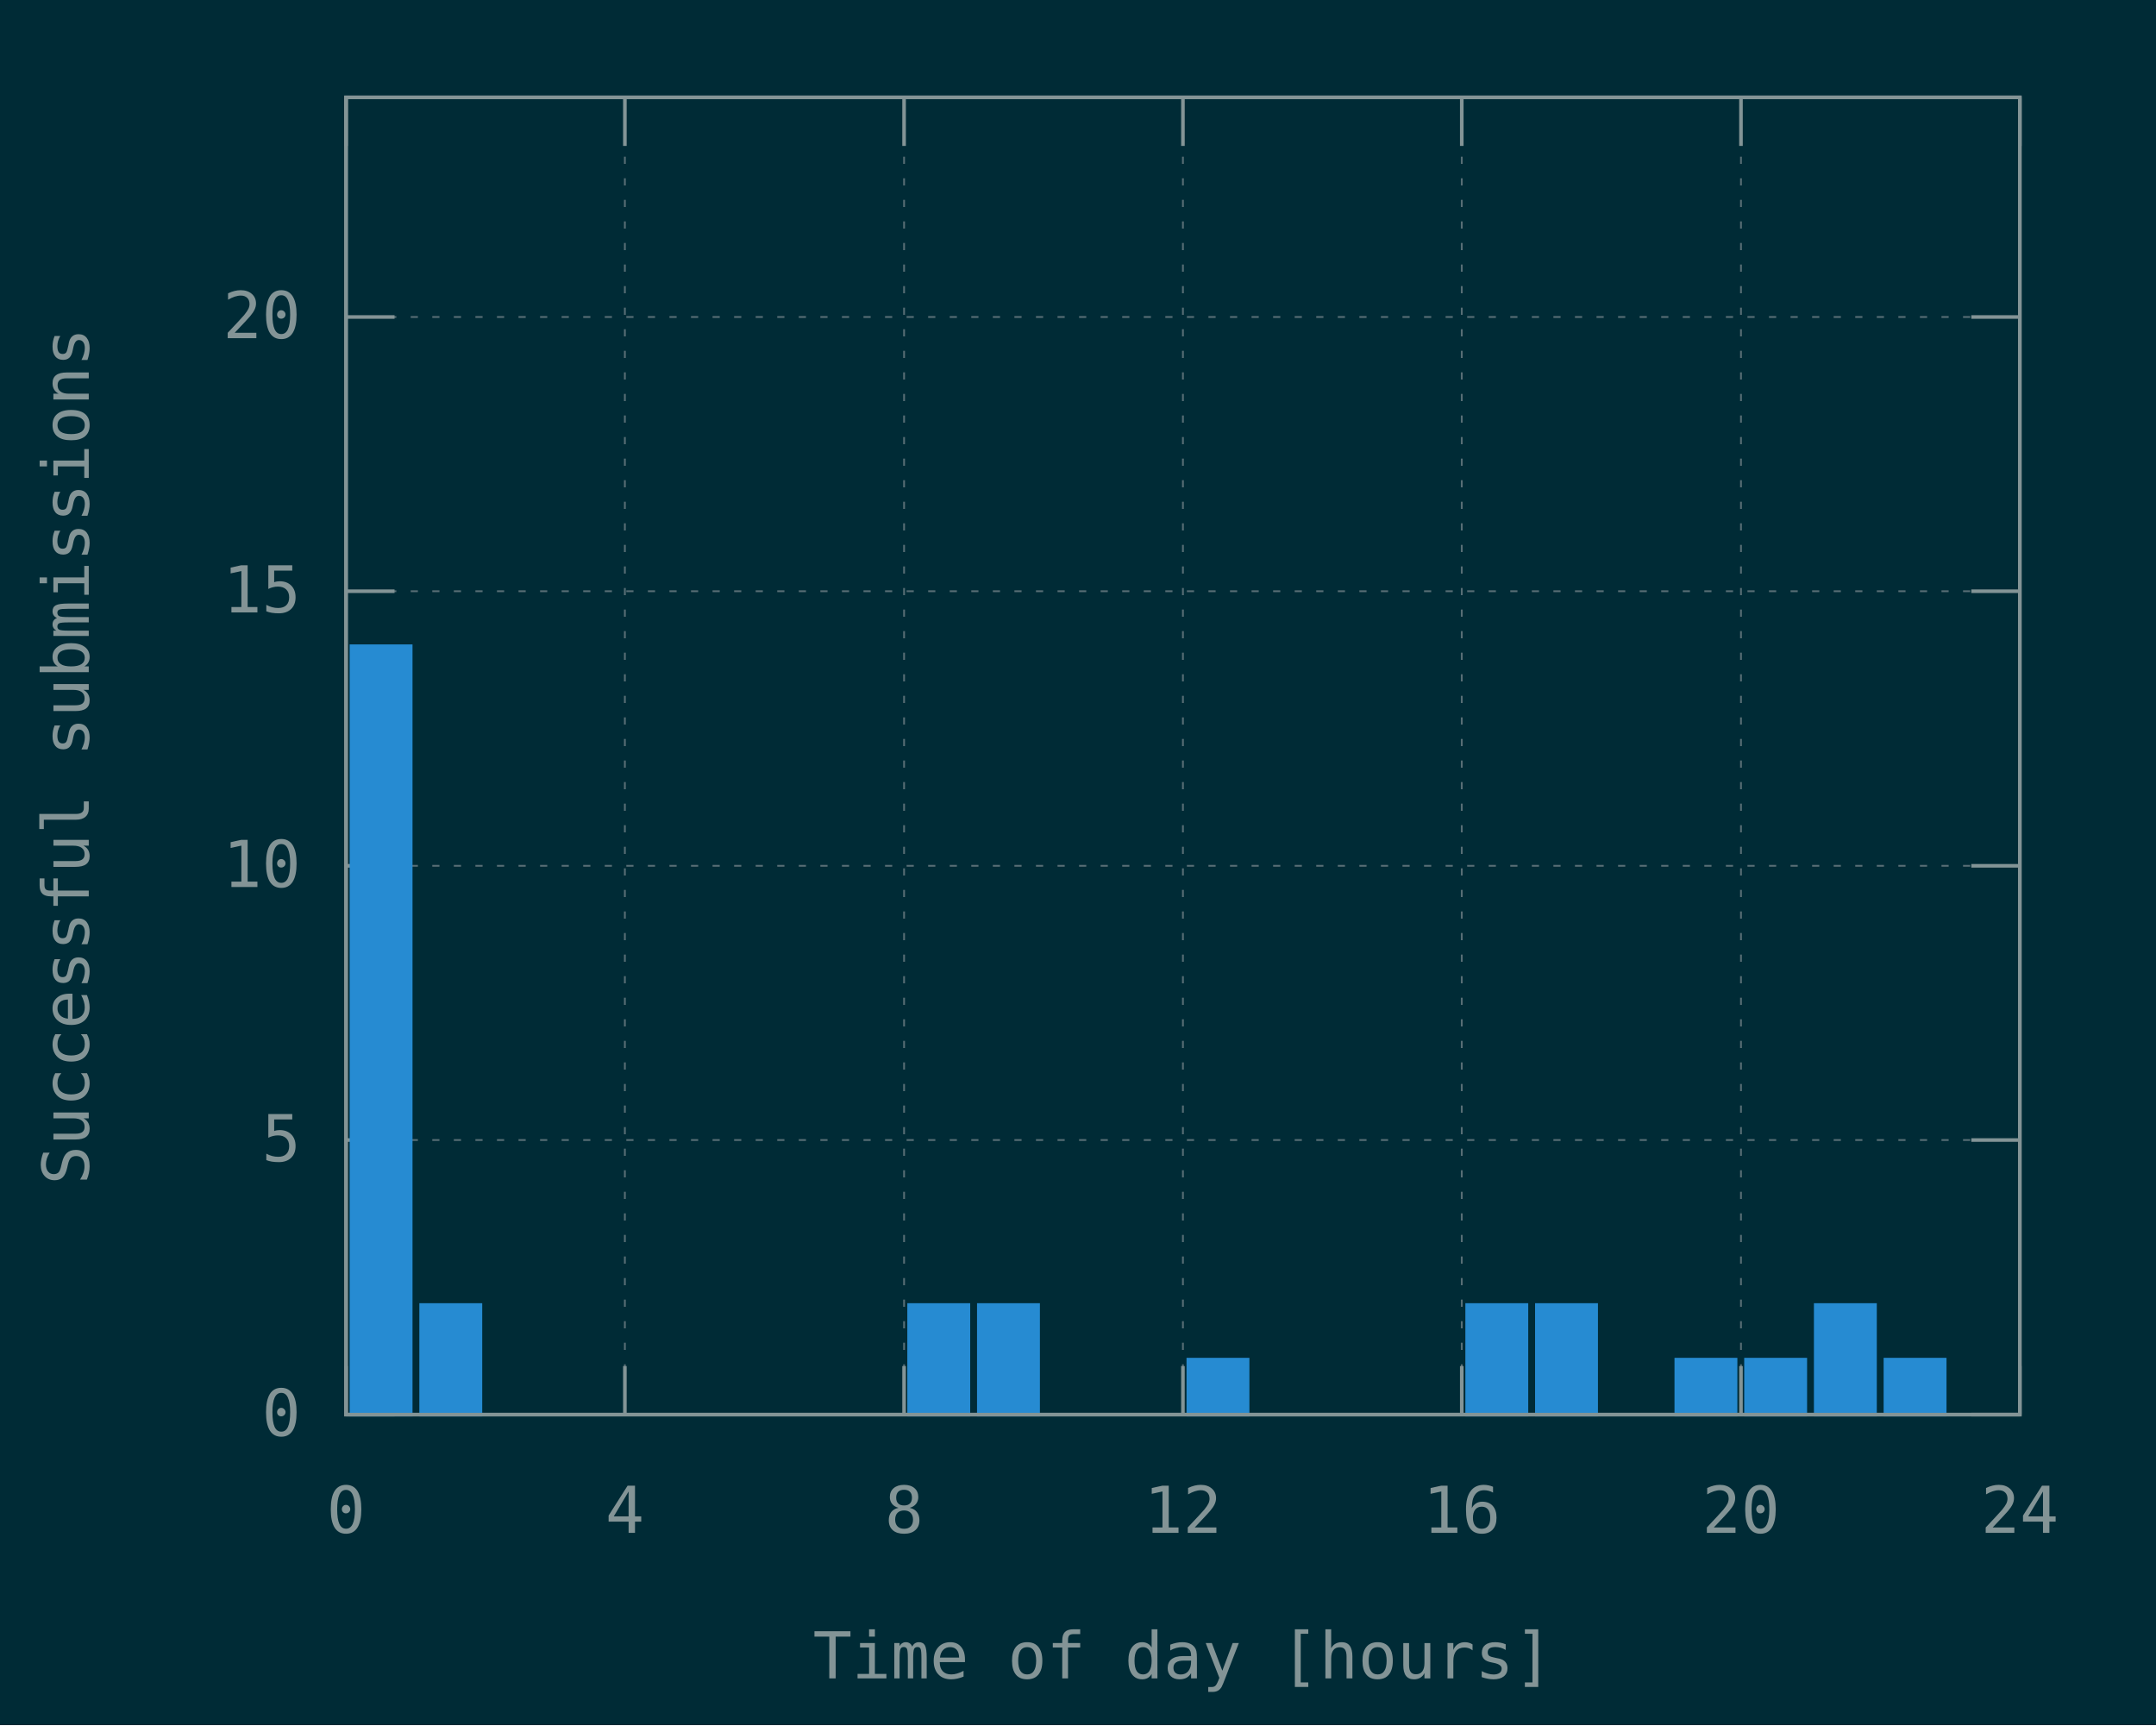
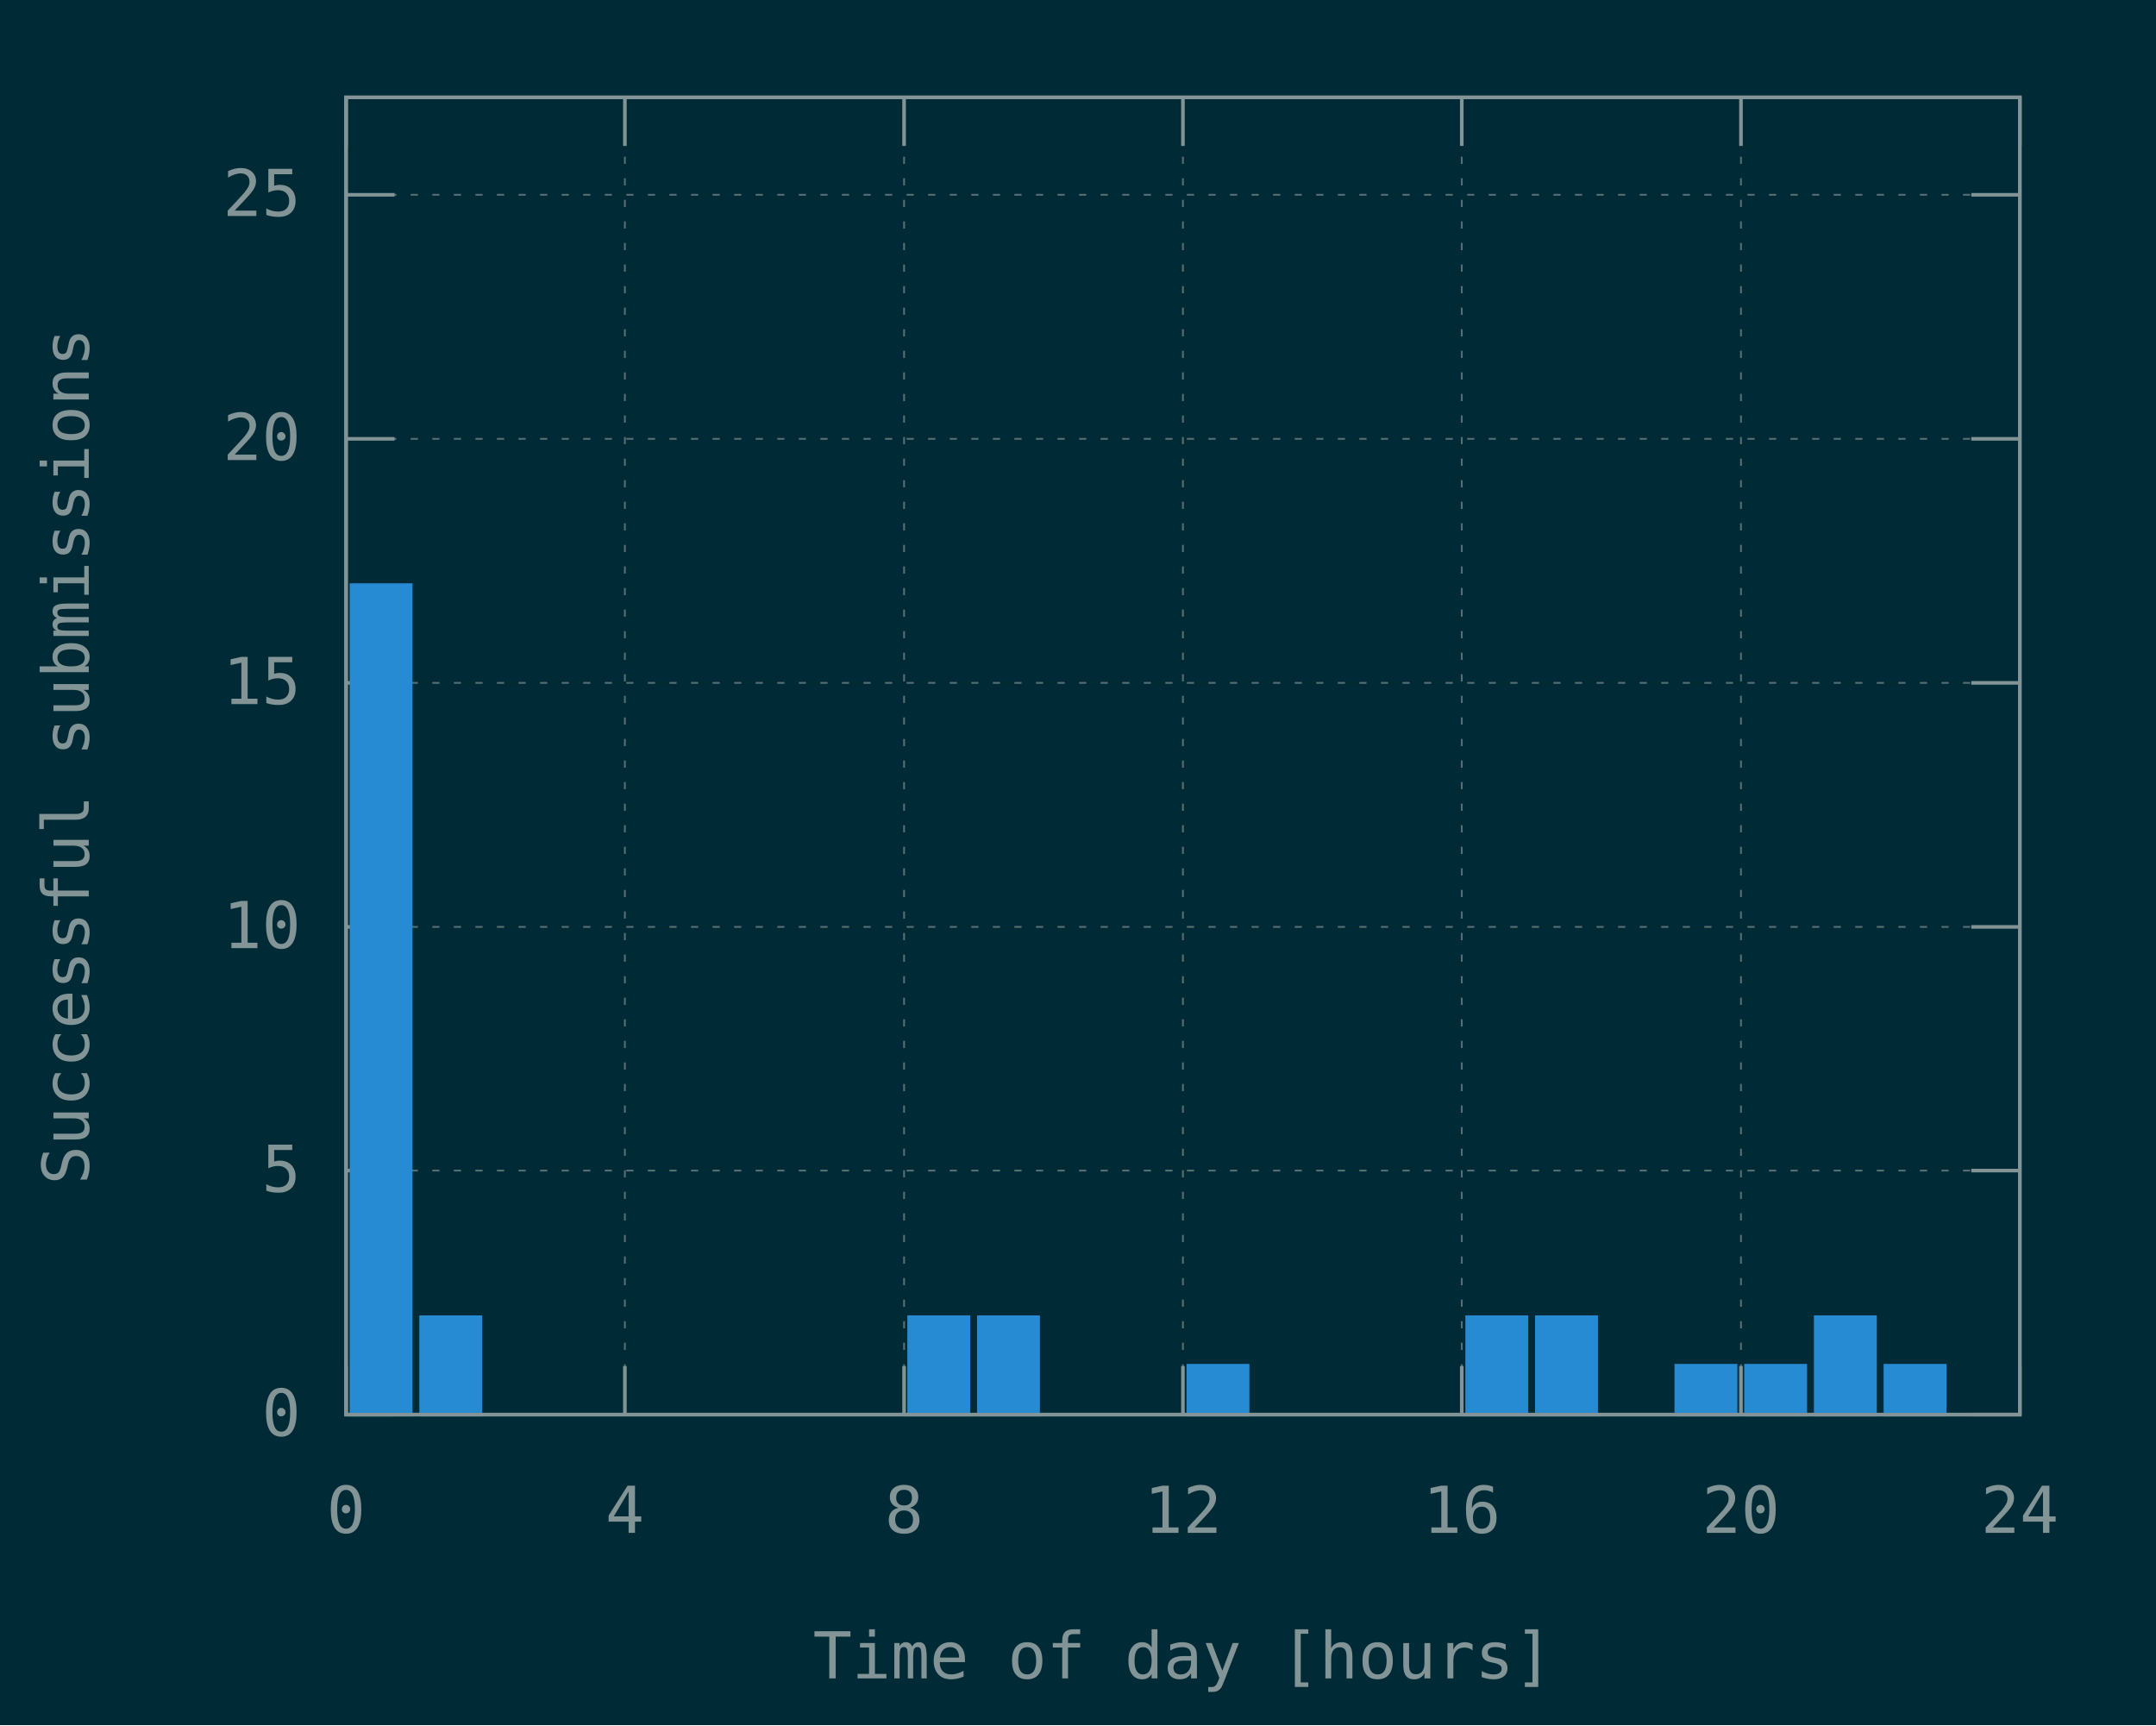
<svg xmlns="http://www.w3.org/2000/svg" xmlns:xlink="http://www.w3.org/1999/xlink" width="600" height="480" viewBox="0 0 600 480">
  <g id="gnuplot_canvas">
    <rect x="0" y="0" width="600" height="480" fill="#002b36" />
    <defs>
      <circle id="gpDot" r="0.5" stroke-width="0.5" stroke="currentColor" />
      <path id="gpPt0" stroke-width="0.148" stroke="currentColor" d="M-1,0 h2 M0,-1 v2" />
      <path id="gpPt1" stroke-width="0.148" stroke="currentColor" d="M-1,-1 L1,1 M1,-1 L-1,1" />
      <path id="gpPt2" stroke-width="0.148" stroke="currentColor" d="M-1,0 L1,0 M0,-1 L0,1 M-1,-1 L1,1 M-1,1 L1,-1" />
      <rect id="gpPt3" stroke-width="0.148" stroke="currentColor" x="-1" y="-1" width="2" height="2" />
      <rect id="gpPt4" stroke-width="0.148" stroke="currentColor" fill="currentColor" x="-1" y="-1" width="2" height="2" />
      <circle id="gpPt5" stroke-width="0.148" stroke="currentColor" cx="0" cy="0" r="1" />
      <use xlink:href="#gpPt5" id="gpPt6" fill="currentColor" stroke="none" />
      <path id="gpPt7" stroke-width="0.148" stroke="currentColor" d="M0,-1.33 L-1.33,0.67 L1.33,0.67 z" />
      <use xlink:href="#gpPt7" id="gpPt8" fill="currentColor" stroke="none" />
      <use xlink:href="#gpPt7" id="gpPt9" stroke="currentColor" transform="rotate(180)" />
      <use xlink:href="#gpPt9" id="gpPt10" fill="currentColor" stroke="none" />
      <use xlink:href="#gpPt3" id="gpPt11" stroke="currentColor" transform="rotate(45)" />
      <use xlink:href="#gpPt11" id="gpPt12" fill="currentColor" stroke="none" />
      <path id="gpPt13" stroke-width="0.148" stroke="currentColor" d="M0,1.330 L1.265,0.411 L0.782,-1.067 L-0.782,-1.076 L-1.265,0.411 z" />
      <use xlink:href="#gpPt13" id="gpPt14" fill="currentColor" stroke="none" />
      <filter id="textbox" filterUnits="objectBoundingBox" x="0" y="0" height="1" width="1">
        <feFlood flood-color="#002B36" flood-opacity="1" result="bgnd" />
        <feComposite in="SourceGraphic" in2="bgnd" operator="atop" />
      </filter>
      <filter id="greybox" filterUnits="objectBoundingBox" x="0" y="0" height="1" width="1">
        <feFlood flood-color="lightgrey" flood-opacity="1" result="grey" />
        <feComposite in="SourceGraphic" in2="grey" operator="atop" />
      </filter>
    </defs>
    <g fill="none" color="#002B36" stroke="currentColor" stroke-width="1.00" stroke-linecap="butt" stroke-linejoin="miter">
</g>
    <g fill="none" color="black" stroke="currentColor" stroke-width="1.00" stroke-linecap="butt" stroke-linejoin="miter">
</g>
    <g fill="none" color="black" stroke="rgb(131, 148, 150)" stroke-width="0.50" stroke-linecap="butt" stroke-linejoin="miter">
</g>
    <g fill="none" color="gray" stroke="currentColor" stroke-width="0.50" stroke-linecap="butt" stroke-linejoin="miter">
      <path stroke="rgb( 88, 110, 117)" stroke-dasharray="2,4" class="gridline" d="M96.3,393.6 L562.1,393.6  " />
    </g>
    <g fill="none" color="gray" stroke="rgb( 88, 110, 117)" stroke-width="1.00" stroke-linecap="butt" stroke-linejoin="miter">
</g>
    <g fill="none" color="black" stroke="currentColor" stroke-width="1.00" stroke-linecap="butt" stroke-linejoin="miter">
      <path stroke="rgb(131, 148, 150)" d="M96.3,393.6 L109.8,393.6 M562.1,393.6 L548.6,393.6  " />
      <g transform="translate(83.7,399.5)" stroke="none" fill="rgb(131,148,150)" font-family="Inconsolata" font-size="18.00" text-anchor="end">
        <text>
          <tspan font-family="Inconsolata"> 0</tspan>
        </text>
      </g>
    </g>
    <g fill="none" color="black" stroke="currentColor" stroke-width="1.00" stroke-linecap="butt" stroke-linejoin="miter">
</g>
    <g fill="none" color="black" stroke="rgb(131, 148, 150)" stroke-width="0.50" stroke-linecap="butt" stroke-linejoin="miter">
</g>
    <g fill="none" color="gray" stroke="currentColor" stroke-width="0.50" stroke-linecap="butt" stroke-linejoin="miter">
-       <path stroke="rgb( 88, 110, 117)" stroke-dasharray="2,4" class="gridline" d="M96.3,317.2 L562.1,317.2  " />
-     </g>
-     <g fill="none" color="gray" stroke="rgb( 88, 110, 117)" stroke-width="1.00" stroke-linecap="butt" stroke-linejoin="miter">
- </g>
-     <g fill="none" color="black" stroke="currentColor" stroke-width="1.00" stroke-linecap="butt" stroke-linejoin="miter">
-       <path stroke="rgb(131, 148, 150)" d="M96.3,317.2 L109.8,317.2 M562.1,317.2 L548.6,317.2  " />
-       <g transform="translate(83.7,323.1)" stroke="none" fill="rgb(131,148,150)" font-family="Inconsolata" font-size="18.00" text-anchor="end">
+       <path stroke="rgb( 88, 110, 117)" stroke-dasharray="2,4" class="gridline" d="M96.3,325.7 L562.1,325.7  " />
+     </g>
+     <g fill="none" color="gray" stroke="rgb( 88, 110, 117)" stroke-width="1.00" stroke-linecap="butt" stroke-linejoin="miter">
+ </g>
+     <g fill="none" color="black" stroke="currentColor" stroke-width="1.00" stroke-linecap="butt" stroke-linejoin="miter">
+       <path stroke="rgb(131, 148, 150)" d="M96.3,325.7 L109.8,325.7 M562.1,325.7 L548.6,325.7  " />
+       <g transform="translate(83.7,331.6)" stroke="none" fill="rgb(131,148,150)" font-family="Inconsolata" font-size="18.00" text-anchor="end">
        <text>
          <tspan font-family="Inconsolata"> 5</tspan>
        </text>
      </g>
    </g>
    <g fill="none" color="black" stroke="currentColor" stroke-width="1.00" stroke-linecap="butt" stroke-linejoin="miter">
</g>
    <g fill="none" color="black" stroke="rgb(131, 148, 150)" stroke-width="0.50" stroke-linecap="butt" stroke-linejoin="miter">
</g>
    <g fill="none" color="gray" stroke="currentColor" stroke-width="0.50" stroke-linecap="butt" stroke-linejoin="miter">
-       <path stroke="rgb( 88, 110, 117)" stroke-dasharray="2,4" class="gridline" d="M96.3,240.9 L562.1,240.9  " />
-     </g>
-     <g fill="none" color="gray" stroke="rgb( 88, 110, 117)" stroke-width="1.00" stroke-linecap="butt" stroke-linejoin="miter">
- </g>
-     <g fill="none" color="black" stroke="currentColor" stroke-width="1.00" stroke-linecap="butt" stroke-linejoin="miter">
-       <path stroke="rgb(131, 148, 150)" d="M96.3,240.9 L109.8,240.9 M562.1,240.9 L548.6,240.9  " />
-       <g transform="translate(83.7,246.8)" stroke="none" fill="rgb(131,148,150)" font-family="Inconsolata" font-size="18.00" text-anchor="end">
+       <path stroke="rgb( 88, 110, 117)" stroke-dasharray="2,4" class="gridline" d="M96.3,257.9 L562.1,257.9  " />
+     </g>
+     <g fill="none" color="gray" stroke="rgb( 88, 110, 117)" stroke-width="1.00" stroke-linecap="butt" stroke-linejoin="miter">
+ </g>
+     <g fill="none" color="black" stroke="currentColor" stroke-width="1.00" stroke-linecap="butt" stroke-linejoin="miter">
+       <path stroke="rgb(131, 148, 150)" d="M96.3,257.9 L109.8,257.9 M562.1,257.9 L548.6,257.9  " />
+       <g transform="translate(83.7,263.8)" stroke="none" fill="rgb(131,148,150)" font-family="Inconsolata" font-size="18.00" text-anchor="end">
        <text>
          <tspan font-family="Inconsolata"> 10</tspan>
        </text>
      </g>
    </g>
    <g fill="none" color="black" stroke="currentColor" stroke-width="1.00" stroke-linecap="butt" stroke-linejoin="miter">
</g>
    <g fill="none" color="black" stroke="rgb(131, 148, 150)" stroke-width="0.50" stroke-linecap="butt" stroke-linejoin="miter">
</g>
    <g fill="none" color="gray" stroke="currentColor" stroke-width="0.50" stroke-linecap="butt" stroke-linejoin="miter">
-       <path stroke="rgb( 88, 110, 117)" stroke-dasharray="2,4" class="gridline" d="M96.3,164.5 L562.1,164.5  " />
-     </g>
-     <g fill="none" color="gray" stroke="rgb( 88, 110, 117)" stroke-width="1.00" stroke-linecap="butt" stroke-linejoin="miter">
- </g>
-     <g fill="none" color="black" stroke="currentColor" stroke-width="1.00" stroke-linecap="butt" stroke-linejoin="miter">
-       <path stroke="rgb(131, 148, 150)" d="M96.3,164.5 L109.8,164.5 M562.1,164.5 L548.6,164.5  " />
-       <g transform="translate(83.7,170.4)" stroke="none" fill="rgb(131,148,150)" font-family="Inconsolata" font-size="18.00" text-anchor="end">
+       <path stroke="rgb( 88, 110, 117)" stroke-dasharray="2,4" class="gridline" d="M96.3,190.0 L562.1,190.0  " />
+     </g>
+     <g fill="none" color="gray" stroke="rgb( 88, 110, 117)" stroke-width="1.00" stroke-linecap="butt" stroke-linejoin="miter">
+ </g>
+     <g fill="none" color="black" stroke="currentColor" stroke-width="1.00" stroke-linecap="butt" stroke-linejoin="miter">
+       <path stroke="rgb(131, 148, 150)" d="M96.3,190.0 L109.8,190.0 M562.1,190.0 L548.6,190.0  " />
+       <g transform="translate(83.7,195.9)" stroke="none" fill="rgb(131,148,150)" font-family="Inconsolata" font-size="18.00" text-anchor="end">
        <text>
          <tspan font-family="Inconsolata"> 15</tspan>
        </text>
      </g>
    </g>
    <g fill="none" color="black" stroke="currentColor" stroke-width="1.00" stroke-linecap="butt" stroke-linejoin="miter">
</g>
    <g fill="none" color="black" stroke="rgb(131, 148, 150)" stroke-width="0.50" stroke-linecap="butt" stroke-linejoin="miter">
</g>
    <g fill="none" color="gray" stroke="currentColor" stroke-width="0.50" stroke-linecap="butt" stroke-linejoin="miter">
-       <path stroke="rgb( 88, 110, 117)" stroke-dasharray="2,4" class="gridline" d="M96.3,88.2 L562.1,88.2  " />
-     </g>
-     <g fill="none" color="gray" stroke="rgb( 88, 110, 117)" stroke-width="1.00" stroke-linecap="butt" stroke-linejoin="miter">
- </g>
-     <g fill="none" color="black" stroke="currentColor" stroke-width="1.00" stroke-linecap="butt" stroke-linejoin="miter">
-       <path stroke="rgb(131, 148, 150)" d="M96.3,88.2 L109.8,88.2 M562.1,88.2 L548.6,88.2  " />
-       <g transform="translate(83.7,94.1)" stroke="none" fill="rgb(131,148,150)" font-family="Inconsolata" font-size="18.00" text-anchor="end">
+       <path stroke="rgb( 88, 110, 117)" stroke-dasharray="2,4" class="gridline" d="M96.3,122.1 L562.1,122.1  " />
+     </g>
+     <g fill="none" color="gray" stroke="rgb( 88, 110, 117)" stroke-width="1.00" stroke-linecap="butt" stroke-linejoin="miter">
+ </g>
+     <g fill="none" color="black" stroke="currentColor" stroke-width="1.00" stroke-linecap="butt" stroke-linejoin="miter">
+       <path stroke="rgb(131, 148, 150)" d="M96.3,122.1 L109.8,122.1 M562.1,122.1 L548.6,122.1  " />
+       <g transform="translate(83.7,128.0)" stroke="none" fill="rgb(131,148,150)" font-family="Inconsolata" font-size="18.00" text-anchor="end">
        <text>
          <tspan font-family="Inconsolata"> 20</tspan>
+         </text>
+       </g>
+     </g>
+     <g fill="none" color="black" stroke="currentColor" stroke-width="1.00" stroke-linecap="butt" stroke-linejoin="miter">
+ </g>
+     <g fill="none" color="black" stroke="rgb(131, 148, 150)" stroke-width="0.50" stroke-linecap="butt" stroke-linejoin="miter">
+ </g>
+     <g fill="none" color="gray" stroke="currentColor" stroke-width="0.50" stroke-linecap="butt" stroke-linejoin="miter">
+       <path stroke="rgb( 88, 110, 117)" stroke-dasharray="2,4" class="gridline" d="M96.3,54.2 L562.1,54.2  " />
+     </g>
+     <g fill="none" color="gray" stroke="rgb( 88, 110, 117)" stroke-width="1.00" stroke-linecap="butt" stroke-linejoin="miter">
+ </g>
+     <g fill="none" color="black" stroke="currentColor" stroke-width="1.00" stroke-linecap="butt" stroke-linejoin="miter">
+       <path stroke="rgb(131, 148, 150)" d="M96.3,54.2 L109.8,54.2 M562.1,54.2 L548.6,54.2  " />
+       <g transform="translate(83.7,60.1)" stroke="none" fill="rgb(131,148,150)" font-family="Inconsolata" font-size="18.00" text-anchor="end">
+         <text>
+           <tspan font-family="Inconsolata"> 25</tspan>
        </text>
      </g>
    </g>
    <g fill="none" color="black" stroke="currentColor" stroke-width="1.00" stroke-linecap="butt" stroke-linejoin="miter">
</g>
    <g fill="none" color="black" stroke="rgb(131, 148, 150)" stroke-width="0.50" stroke-linecap="butt" stroke-linejoin="miter">
</g>
    <g fill="none" color="gray" stroke="currentColor" stroke-width="0.50" stroke-linecap="butt" stroke-linejoin="miter">
      <path stroke="rgb( 88, 110, 117)" stroke-dasharray="2,4" class="gridline" d="M96.3,393.6 L96.3,27.1  " />
    </g>
    <g fill="none" color="gray" stroke="rgb( 88, 110, 117)" stroke-width="1.00" stroke-linecap="butt" stroke-linejoin="miter">
</g>
    <g fill="none" color="black" stroke="currentColor" stroke-width="1.00" stroke-linecap="butt" stroke-linejoin="miter">
      <path stroke="rgb(131, 148, 150)" d="M96.3,393.6 L96.3,380.1 M96.3,27.1 L96.3,40.6  " />
      <g transform="translate(96.3,426.5)" stroke="none" fill="rgb(131,148,150)" font-family="Inconsolata" font-size="18.00" text-anchor="middle">
        <text>
          <tspan font-family="Inconsolata"> 0</tspan>
        </text>
      </g>
    </g>
    <g fill="none" color="black" stroke="currentColor" stroke-width="1.00" stroke-linecap="butt" stroke-linejoin="miter">
</g>
    <g fill="none" color="black" stroke="rgb(131, 148, 150)" stroke-width="0.50" stroke-linecap="butt" stroke-linejoin="miter">
</g>
    <g fill="none" color="gray" stroke="currentColor" stroke-width="0.50" stroke-linecap="butt" stroke-linejoin="miter">
      <path stroke="rgb( 88, 110, 117)" stroke-dasharray="2,4" class="gridline" d="M173.9,393.6 L173.9,27.1  " />
    </g>
    <g fill="none" color="gray" stroke="rgb( 88, 110, 117)" stroke-width="1.00" stroke-linecap="butt" stroke-linejoin="miter">
</g>
    <g fill="none" color="black" stroke="currentColor" stroke-width="1.00" stroke-linecap="butt" stroke-linejoin="miter">
      <path stroke="rgb(131, 148, 150)" d="M173.9,393.6 L173.9,380.1 M173.9,27.1 L173.9,40.6  " />
      <g transform="translate(173.9,426.5)" stroke="none" fill="rgb(131,148,150)" font-family="Inconsolata" font-size="18.00" text-anchor="middle">
        <text>
          <tspan font-family="Inconsolata"> 4</tspan>
        </text>
      </g>
    </g>
    <g fill="none" color="black" stroke="currentColor" stroke-width="1.00" stroke-linecap="butt" stroke-linejoin="miter">
</g>
    <g fill="none" color="black" stroke="rgb(131, 148, 150)" stroke-width="0.50" stroke-linecap="butt" stroke-linejoin="miter">
</g>
    <g fill="none" color="gray" stroke="currentColor" stroke-width="0.50" stroke-linecap="butt" stroke-linejoin="miter">
      <path stroke="rgb( 88, 110, 117)" stroke-dasharray="2,4" class="gridline" d="M251.6,393.6 L251.6,27.1  " />
    </g>
    <g fill="none" color="gray" stroke="rgb( 88, 110, 117)" stroke-width="1.00" stroke-linecap="butt" stroke-linejoin="miter">
</g>
    <g fill="none" color="black" stroke="currentColor" stroke-width="1.00" stroke-linecap="butt" stroke-linejoin="miter">
      <path stroke="rgb(131, 148, 150)" d="M251.6,393.6 L251.6,380.1 M251.6,27.1 L251.6,40.6  " />
      <g transform="translate(251.6,426.5)" stroke="none" fill="rgb(131,148,150)" font-family="Inconsolata" font-size="18.00" text-anchor="middle">
        <text>
          <tspan font-family="Inconsolata"> 8</tspan>
        </text>
      </g>
    </g>
    <g fill="none" color="black" stroke="currentColor" stroke-width="1.00" stroke-linecap="butt" stroke-linejoin="miter">
</g>
    <g fill="none" color="black" stroke="rgb(131, 148, 150)" stroke-width="0.50" stroke-linecap="butt" stroke-linejoin="miter">
</g>
    <g fill="none" color="gray" stroke="currentColor" stroke-width="0.50" stroke-linecap="butt" stroke-linejoin="miter">
      <path stroke="rgb( 88, 110, 117)" stroke-dasharray="2,4" class="gridline" d="M329.2,393.6 L329.2,27.1  " />
    </g>
    <g fill="none" color="gray" stroke="rgb( 88, 110, 117)" stroke-width="1.00" stroke-linecap="butt" stroke-linejoin="miter">
</g>
    <g fill="none" color="black" stroke="currentColor" stroke-width="1.00" stroke-linecap="butt" stroke-linejoin="miter">
      <path stroke="rgb(131, 148, 150)" d="M329.2,393.6 L329.2,380.1 M329.2,27.1 L329.2,40.6  " />
      <g transform="translate(329.2,426.5)" stroke="none" fill="rgb(131,148,150)" font-family="Inconsolata" font-size="18.00" text-anchor="middle">
        <text>
          <tspan font-family="Inconsolata"> 12</tspan>
        </text>
      </g>
    </g>
    <g fill="none" color="black" stroke="currentColor" stroke-width="1.00" stroke-linecap="butt" stroke-linejoin="miter">
</g>
    <g fill="none" color="black" stroke="rgb(131, 148, 150)" stroke-width="0.50" stroke-linecap="butt" stroke-linejoin="miter">
</g>
    <g fill="none" color="gray" stroke="currentColor" stroke-width="0.50" stroke-linecap="butt" stroke-linejoin="miter">
      <path stroke="rgb( 88, 110, 117)" stroke-dasharray="2,4" class="gridline" d="M406.8,393.6 L406.8,27.1  " />
    </g>
    <g fill="none" color="gray" stroke="rgb( 88, 110, 117)" stroke-width="1.00" stroke-linecap="butt" stroke-linejoin="miter">
</g>
    <g fill="none" color="black" stroke="currentColor" stroke-width="1.00" stroke-linecap="butt" stroke-linejoin="miter">
      <path stroke="rgb(131, 148, 150)" d="M406.8,393.6 L406.8,380.1 M406.8,27.1 L406.8,40.6  " />
      <g transform="translate(406.8,426.5)" stroke="none" fill="rgb(131,148,150)" font-family="Inconsolata" font-size="18.00" text-anchor="middle">
        <text>
          <tspan font-family="Inconsolata"> 16</tspan>
        </text>
      </g>
    </g>
    <g fill="none" color="black" stroke="currentColor" stroke-width="1.00" stroke-linecap="butt" stroke-linejoin="miter">
</g>
    <g fill="none" color="black" stroke="rgb(131, 148, 150)" stroke-width="0.50" stroke-linecap="butt" stroke-linejoin="miter">
</g>
    <g fill="none" color="gray" stroke="currentColor" stroke-width="0.50" stroke-linecap="butt" stroke-linejoin="miter">
      <path stroke="rgb( 88, 110, 117)" stroke-dasharray="2,4" class="gridline" d="M484.5,393.6 L484.5,40.6 L484.5,27.1  " />
    </g>
    <g fill="none" color="gray" stroke="rgb( 88, 110, 117)" stroke-width="1.00" stroke-linecap="butt" stroke-linejoin="miter">
</g>
    <g fill="none" color="black" stroke="currentColor" stroke-width="1.00" stroke-linecap="butt" stroke-linejoin="miter">
      <path stroke="rgb(131, 148, 150)" d="M484.5,393.6 L484.5,380.1 M484.5,27.1 L484.5,40.6  " />
      <g transform="translate(484.5,426.5)" stroke="none" fill="rgb(131,148,150)" font-family="Inconsolata" font-size="18.00" text-anchor="middle">
        <text>
          <tspan font-family="Inconsolata"> 20</tspan>
        </text>
      </g>
    </g>
    <g fill="none" color="black" stroke="currentColor" stroke-width="1.00" stroke-linecap="butt" stroke-linejoin="miter">
</g>
    <g fill="none" color="black" stroke="rgb(131, 148, 150)" stroke-width="0.50" stroke-linecap="butt" stroke-linejoin="miter">
</g>
    <g fill="none" color="gray" stroke="currentColor" stroke-width="0.50" stroke-linecap="butt" stroke-linejoin="miter">
      <path stroke="rgb( 88, 110, 117)" stroke-dasharray="2,4" class="gridline" d="M562.1,393.6 L562.1,27.1  " />
    </g>
    <g fill="none" color="gray" stroke="rgb( 88, 110, 117)" stroke-width="1.00" stroke-linecap="butt" stroke-linejoin="miter">
</g>
    <g fill="none" color="black" stroke="currentColor" stroke-width="1.00" stroke-linecap="butt" stroke-linejoin="miter">
      <path stroke="rgb(131, 148, 150)" d="M562.1,393.6 L562.1,380.1 M562.1,27.1 L562.1,40.6  " />
      <g transform="translate(562.1,426.5)" stroke="none" fill="rgb(131,148,150)" font-family="Inconsolata" font-size="18.00" text-anchor="middle">
        <text>
          <tspan font-family="Inconsolata"> 24</tspan>
        </text>
      </g>
    </g>
    <g fill="none" color="black" stroke="currentColor" stroke-width="1.00" stroke-linecap="butt" stroke-linejoin="miter">
</g>
    <g fill="none" color="black" stroke="currentColor" stroke-width="1.00" stroke-linecap="butt" stroke-linejoin="miter">
      <path stroke="rgb(131, 148, 150)" d="M96.3,27.1 L96.3,393.6 L562.1,393.6 L562.1,27.1 L96.3,27.1 Z  " />
    </g>
    <g fill="none" color="black" stroke="currentColor" stroke-width="1.00" stroke-linecap="butt" stroke-linejoin="miter">
      <g transform="translate(24.7,210.4) rotate(270)" stroke="none" fill="rgb(131,148,150)" font-family="Inconsolata" font-size="18.00" text-anchor="middle">
        <text>
          <tspan font-family="Inconsolata">Successful submissions</tspan>
        </text>
      </g>
    </g>
    <g fill="none" color="black" stroke="currentColor" stroke-width="1.00" stroke-linecap="butt" stroke-linejoin="miter">
      <g transform="translate(329.2,467.0)" stroke="none" fill="rgb(131,148,150)" font-family="Inconsolata" font-size="18.00" text-anchor="middle">
        <text>
          <tspan font-family="Inconsolata">Time of day [hours]</tspan>
        </text>
      </g>
    </g>
    <g fill="none" color="black" stroke="currentColor" stroke-width="1.00" stroke-linecap="butt" stroke-linejoin="miter">
</g>
    <g id="gnuplot_plot_1">
      <g fill="none" color="black" stroke="currentColor" stroke-width="1.00" stroke-linecap="butt" stroke-linejoin="miter">
        <g stroke="none" shape-rendering="crispEdges">
-           <polygon fill="rgb( 38, 139, 210)" points="97.8,393.6 114.4,393.6 114.4,179.7 97.8,179.7 " />
-         </g>
-         <path stroke="rgb( 38, 139, 210)" d="M97.8,393.6 L97.8,179.8 L114.3,179.8 L114.3,393.6 L97.8,393.6 Z  " />
-         <g stroke="none" shape-rendering="crispEdges">
-           <polygon fill="rgb( 38, 139, 210)" points="117.2,393.6 133.8,393.6 133.8,363.0 117.2,363.0 " />
-         </g>
-         <path stroke="rgb( 38, 139, 210)" d="M117.2,393.6 L117.2,363.1 L133.7,363.1 L133.7,393.6 L117.2,393.6 Z  " />
-         <g stroke="none" shape-rendering="crispEdges">
-           <polygon fill="rgb( 38, 139, 210)" points="253.0,393.6 269.6,393.6 269.6,363.0 253.0,363.0 " />
-         </g>
-         <path stroke="rgb( 38, 139, 210)" d="M253.0,393.6 L253.0,363.1 L269.5,363.1 L269.5,393.6 L253.0,393.6 Z  " />
-         <g stroke="none" shape-rendering="crispEdges">
-           <polygon fill="rgb( 38, 139, 210)" points="272.4,393.6 289.0,393.6 289.0,363.0 272.4,363.0 " />
-         </g>
-         <path stroke="rgb( 38, 139, 210)" d="M272.4,393.6 L272.4,363.1 L288.9,363.1 L288.9,393.6 L272.4,393.6 Z  " />
-         <g stroke="none" shape-rendering="crispEdges">
-           <polygon fill="rgb( 38, 139, 210)" points="330.7,393.6 347.3,393.6 347.3,378.2 330.7,378.2 " />
-         </g>
-         <path stroke="rgb( 38, 139, 210)" d="M330.7,393.6 L330.7,378.3 L347.2,378.3 L347.2,393.6 L330.7,393.6 Z  " />
-         <g stroke="none" shape-rendering="crispEdges">
-           <polygon fill="rgb( 38, 139, 210)" points="408.3,393.6 424.9,393.6 424.9,363.0 408.3,363.0 " />
-         </g>
-         <path stroke="rgb( 38, 139, 210)" d="M408.3,393.6 L408.3,363.1 L424.8,363.1 L424.8,393.6 L408.3,393.6 Z  " />
-         <g stroke="none" shape-rendering="crispEdges">
-           <polygon fill="rgb( 38, 139, 210)" points="427.7,393.6 444.3,393.6 444.3,363.0 427.7,363.0 " />
-         </g>
-         <path stroke="rgb( 38, 139, 210)" d="M427.7,393.6 L427.7,363.1 L444.2,363.1 L444.2,393.6 L427.7,393.6 Z  " />
-         <g stroke="none" shape-rendering="crispEdges">
-           <polygon fill="rgb( 38, 139, 210)" points="466.5,393.6 483.1,393.6 483.1,378.2 466.5,378.2 " />
-         </g>
-         <path stroke="rgb( 38, 139, 210)" d="M466.5,393.6 L466.5,378.3 L483.0,378.3 L483.0,393.6 L466.5,393.6 Z  " />
-         <g stroke="none" shape-rendering="crispEdges">
-           <polygon fill="rgb( 38, 139, 210)" points="485.9,393.6 502.5,393.6 502.5,378.2 485.9,378.2 " />
-         </g>
-         <path stroke="rgb( 38, 139, 210)" d="M485.9,393.6 L485.9,378.3 L502.4,378.3 L502.4,393.6 L485.9,393.6 Z  " />
-         <g stroke="none" shape-rendering="crispEdges">
-           <polygon fill="rgb( 38, 139, 210)" points="505.3,393.6 521.9,393.6 521.9,363.0 505.3,363.0 " />
-         </g>
-         <path stroke="rgb( 38, 139, 210)" d="M505.3,393.6 L505.3,363.1 L521.8,363.1 L521.8,393.6 L505.3,393.6 Z  " />
-         <g stroke="none" shape-rendering="crispEdges">
-           <polygon fill="rgb( 38, 139, 210)" points="524.7,393.6 541.3,393.6 541.3,378.2 524.7,378.2 " />
-         </g>
-         <path stroke="rgb( 38, 139, 210)" d="M524.7,393.6 L524.7,378.3 L541.2,378.3 L541.2,393.6 L524.7,393.6 Z  " />
+           <polygon fill="rgb( 38, 139, 210)" points="97.8,393.6 114.4,393.6 114.4,162.7 97.8,162.7 " />
+         </g>
+         <path stroke="rgb( 38, 139, 210)" d="M97.8,393.6 L97.8,162.8 L114.3,162.8 L114.3,393.6 L97.8,393.6 Z  " />
+         <g stroke="none" shape-rendering="crispEdges">
+           <polygon fill="rgb( 38, 139, 210)" points="117.2,393.6 133.8,393.6 133.8,366.4 117.2,366.4 " />
+         </g>
+         <path stroke="rgb( 38, 139, 210)" d="M117.2,393.6 L117.2,366.5 L133.7,366.5 L133.7,393.6 L117.2,393.6 Z  " />
+         <g stroke="none" shape-rendering="crispEdges">
+           <polygon fill="rgb( 38, 139, 210)" points="253.0,393.6 269.6,393.6 269.6,366.4 253.0,366.4 " />
+         </g>
+         <path stroke="rgb( 38, 139, 210)" d="M253.0,393.6 L253.0,366.5 L269.5,366.5 L269.5,393.6 L253.0,393.6 Z  " />
+         <g stroke="none" shape-rendering="crispEdges">
+           <polygon fill="rgb( 38, 139, 210)" points="272.4,393.6 289.0,393.6 289.0,366.4 272.4,366.4 " />
+         </g>
+         <path stroke="rgb( 38, 139, 210)" d="M272.4,393.6 L272.4,366.5 L288.9,366.5 L288.9,393.6 L272.4,393.6 Z  " />
+         <g stroke="none" shape-rendering="crispEdges">
+           <polygon fill="rgb( 38, 139, 210)" points="330.7,393.6 347.3,393.6 347.3,379.9 330.7,379.9 " />
+         </g>
+         <path stroke="rgb( 38, 139, 210)" d="M330.7,393.6 L330.7,380.0 L347.2,380.0 L347.2,393.6 L330.7,393.6 Z  " />
+         <g stroke="none" shape-rendering="crispEdges">
+           <polygon fill="rgb( 38, 139, 210)" points="408.3,393.6 424.9,393.6 424.9,366.4 408.3,366.4 " />
+         </g>
+         <path stroke="rgb( 38, 139, 210)" d="M408.3,393.6 L408.3,366.5 L424.8,366.5 L424.8,393.6 L408.3,393.6 Z  " />
+         <g stroke="none" shape-rendering="crispEdges">
+           <polygon fill="rgb( 38, 139, 210)" points="427.7,393.6 444.3,393.6 444.3,366.4 427.7,366.4 " />
+         </g>
+         <path stroke="rgb( 38, 139, 210)" d="M427.7,393.6 L427.7,366.5 L444.2,366.5 L444.2,393.6 L427.7,393.6 Z  " />
+         <g stroke="none" shape-rendering="crispEdges">
+           <polygon fill="rgb( 38, 139, 210)" points="466.5,393.6 483.1,393.6 483.1,379.9 466.5,379.9 " />
+         </g>
+         <path stroke="rgb( 38, 139, 210)" d="M466.5,393.6 L466.5,380.0 L483.0,380.0 L483.0,393.6 L466.5,393.6 Z  " />
+         <g stroke="none" shape-rendering="crispEdges">
+           <polygon fill="rgb( 38, 139, 210)" points="485.9,393.6 502.5,393.6 502.5,379.9 485.9,379.9 " />
+         </g>
+         <path stroke="rgb( 38, 139, 210)" d="M485.9,393.6 L485.9,380.0 L502.4,380.0 L502.4,393.6 L485.9,393.6 Z  " />
+         <g stroke="none" shape-rendering="crispEdges">
+           <polygon fill="rgb( 38, 139, 210)" points="505.3,393.6 521.9,393.6 521.9,366.4 505.3,366.4 " />
+         </g>
+         <path stroke="rgb( 38, 139, 210)" d="M505.3,393.6 L505.3,366.5 L521.8,366.5 L521.8,393.6 L505.3,393.6 Z  " />
+         <g stroke="none" shape-rendering="crispEdges">
+           <polygon fill="rgb( 38, 139, 210)" points="524.7,393.6 541.3,393.6 541.3,379.9 524.7,379.9 " />
+         </g>
+         <path stroke="rgb( 38, 139, 210)" d="M524.7,393.6 L524.7,380.0 L541.2,380.0 L541.2,393.6 L524.7,393.6 Z  " />
      </g>
    </g>
    <g fill="none" color="#002B36" stroke="rgb( 38, 139, 210)" stroke-width="2.00" stroke-linecap="butt" stroke-linejoin="miter">
</g>
    <g fill="none" color="black" stroke="currentColor" stroke-width="2.00" stroke-linecap="butt" stroke-linejoin="miter">
</g>
    <g fill="none" color="black" stroke="black" stroke-width="1.00" stroke-linecap="butt" stroke-linejoin="miter">
</g>
    <g fill="none" color="black" stroke="currentColor" stroke-width="1.00" stroke-linecap="butt" stroke-linejoin="miter">
      <path stroke="rgb(131, 148, 150)" d="M96.3,27.1 L96.3,393.6 L562.1,393.6 L562.1,27.1 L96.3,27.1 Z  " />
    </g>
    <g fill="none" color="black" stroke="currentColor" stroke-width="1.00" stroke-linecap="butt" stroke-linejoin="miter">
</g>
  </g>
</svg>
